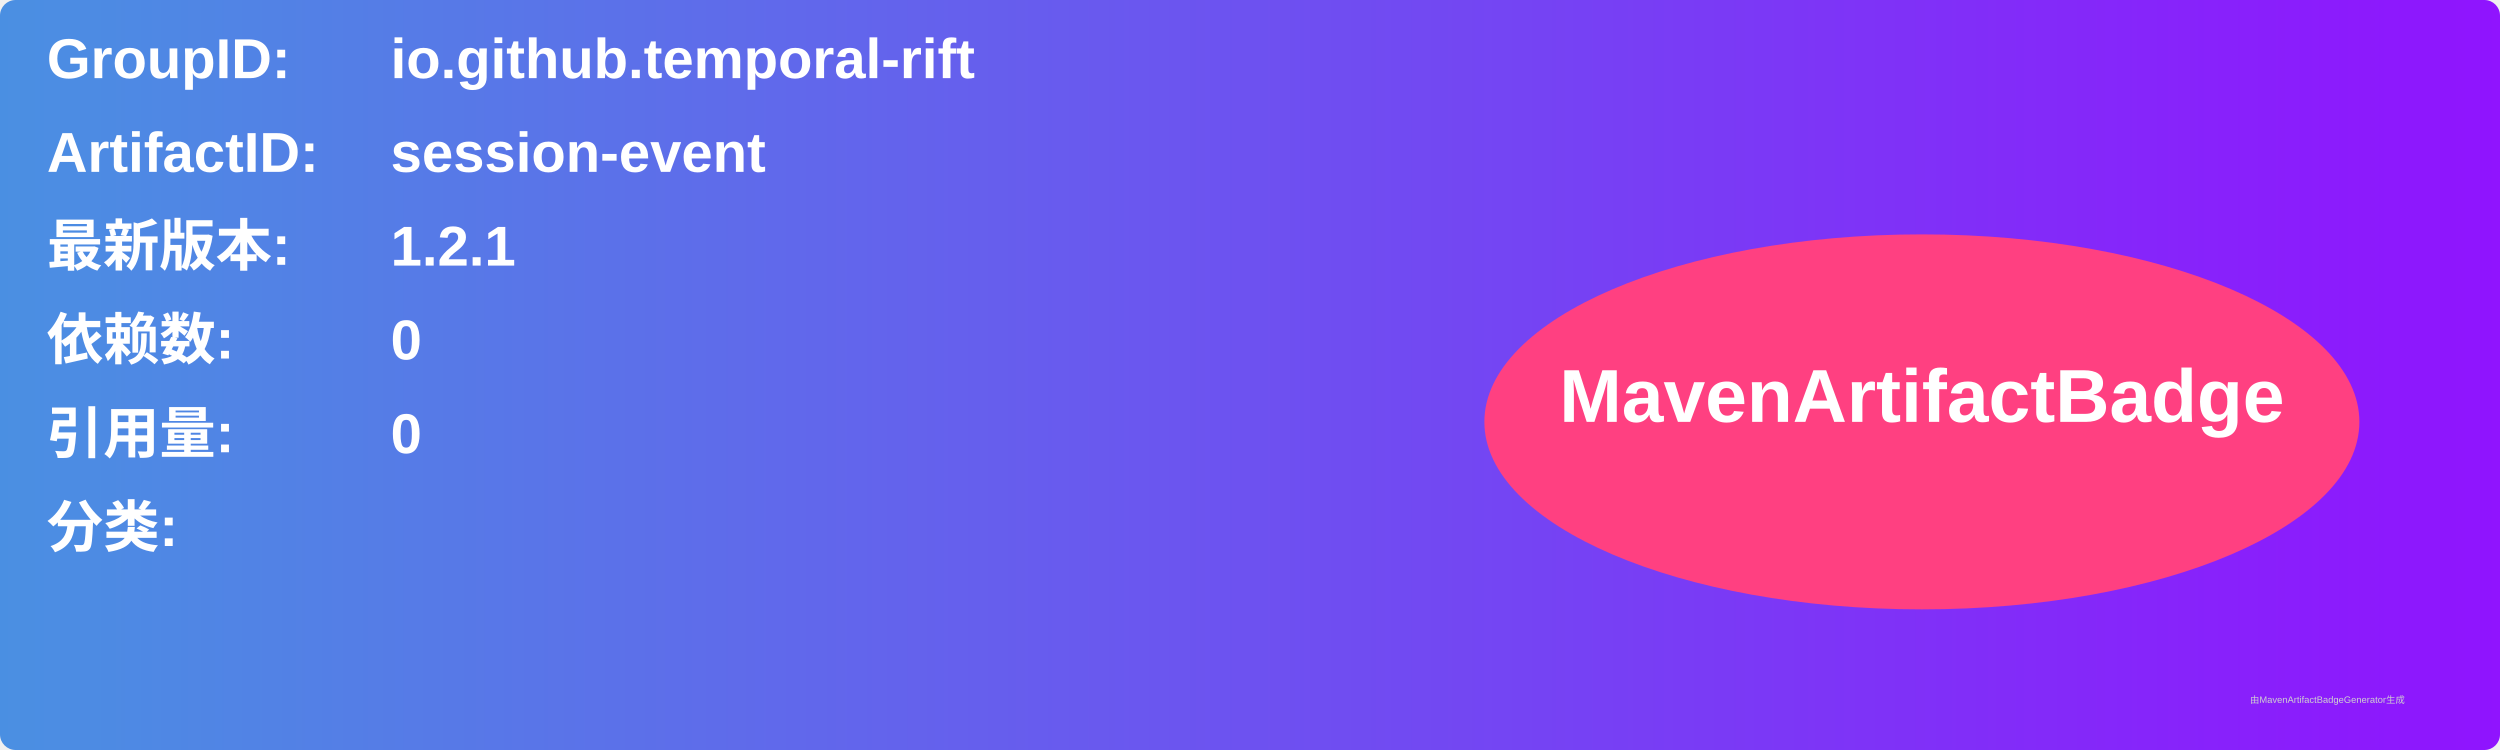
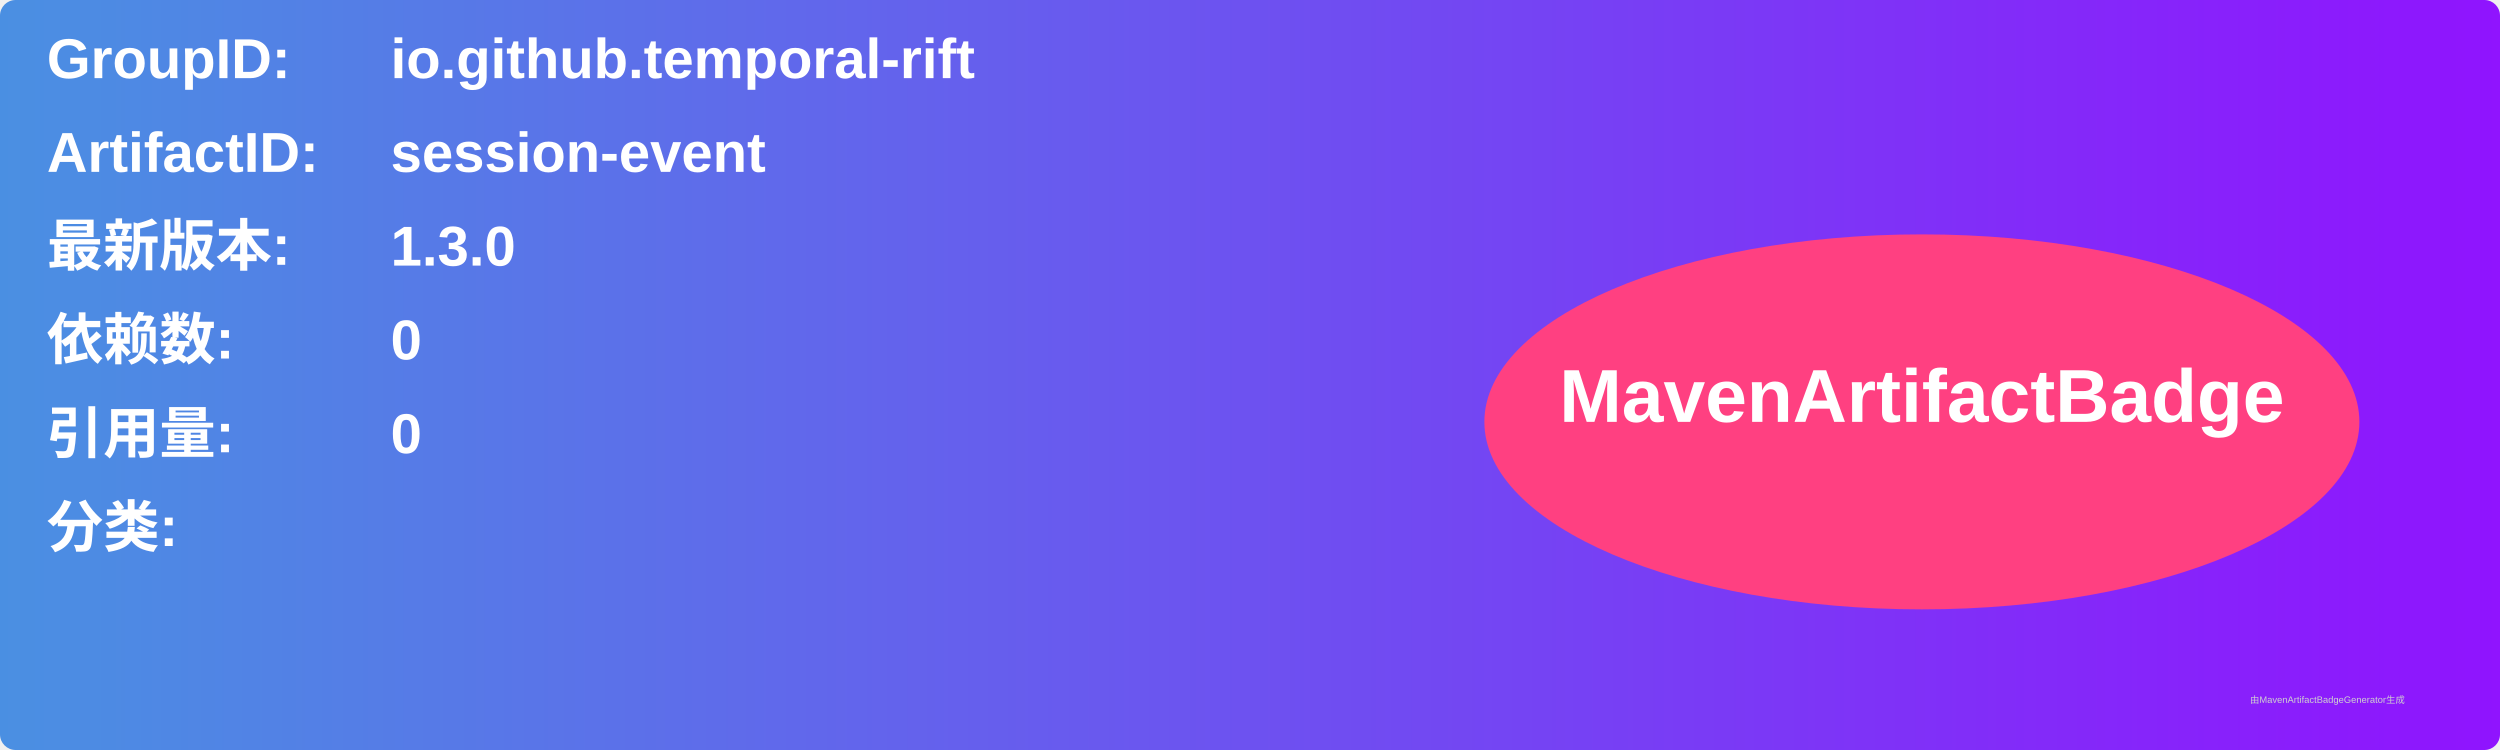
<svg xmlns="http://www.w3.org/2000/svg" width="800" height="240" viewBox="0 0 800 240">
  <linearGradient id="grad" x1="0%" y1="0%" x2="100%" y2="0%">
    <stop offset="0%" stop-color="#4a90e2" />
    <stop offset="100%" stop-color="#9013fe" />
  </linearGradient>
  <rect width="100%" height="100%" rx="5" ry="5" fill="url(#grad)" />
  <g transform="translate(15, 15)">
    <text x="0" y="10" font-family="Arial" font-size="18" fill="white" font-weight="bold" width="260">GroupID:</text>
    <text x="110" y="10" font-family="Arial" font-size="18" fill="white" font-weight="bold" width="460">io.github.temporal-rift</text>
    <text x="0" y="40" font-family="Arial" font-size="18" fill="white" font-weight="bold" width="260">ArtifactID:</text>
    <text x="110" y="40" font-family="Arial" font-size="18" fill="white" font-weight="bold" width="460">session-event</text>
    <text x="0" y="70" font-family="Arial" font-size="18" fill="white" font-weight="bold">最新版本:</text>
    <text x="110" y="70" font-family="Arial" font-size="18" fill="white" font-weight="bold">
-       <tspan font-weight="bold">1.2.1</tspan>
+       <tspan font-weight="bold">1.3.0</tspan>
    </text>
    <text x="0" y="100" font-family="Arial" font-size="18" fill="white" font-weight="bold">依赖数: </text>
    <text x="110" y="100" font-family="Arial" font-size="18" fill="white">
      <tspan font-weight="bold">0</tspan>
    </text>
    <text x="0" y="130" font-family="Arial" font-size="18" fill="white" font-weight="bold">引用量: </text>
    <text x="110" y="130" font-family="Arial" font-size="18" fill="white">
      <tspan font-weight="bold">0</tspan>
    </text>
    <text x="0" y="160" font-family="Arial" font-size="18" fill="white" font-weight="bold">分类:</text>
    <text x="10" y="190" font-family="Arial" font-size="10" fill="white">
      <tspan font-weight="bold" />
    </text>
    <ellipse cx="600" cy="120" rx="140" ry="60" fill="#ff4081" />
    <text x="600" y="120" text-anchor="middle" font-family="Arial" font-size="24" fill="white" font-weight="bold">MavenArtifactBadge</text>
  </g>
  <text x="720" y="225" font-family="Arial" font-size="3" fill="#d0d0d0">由MavenArtifactBadgeGenerator生成</text>
</svg>
